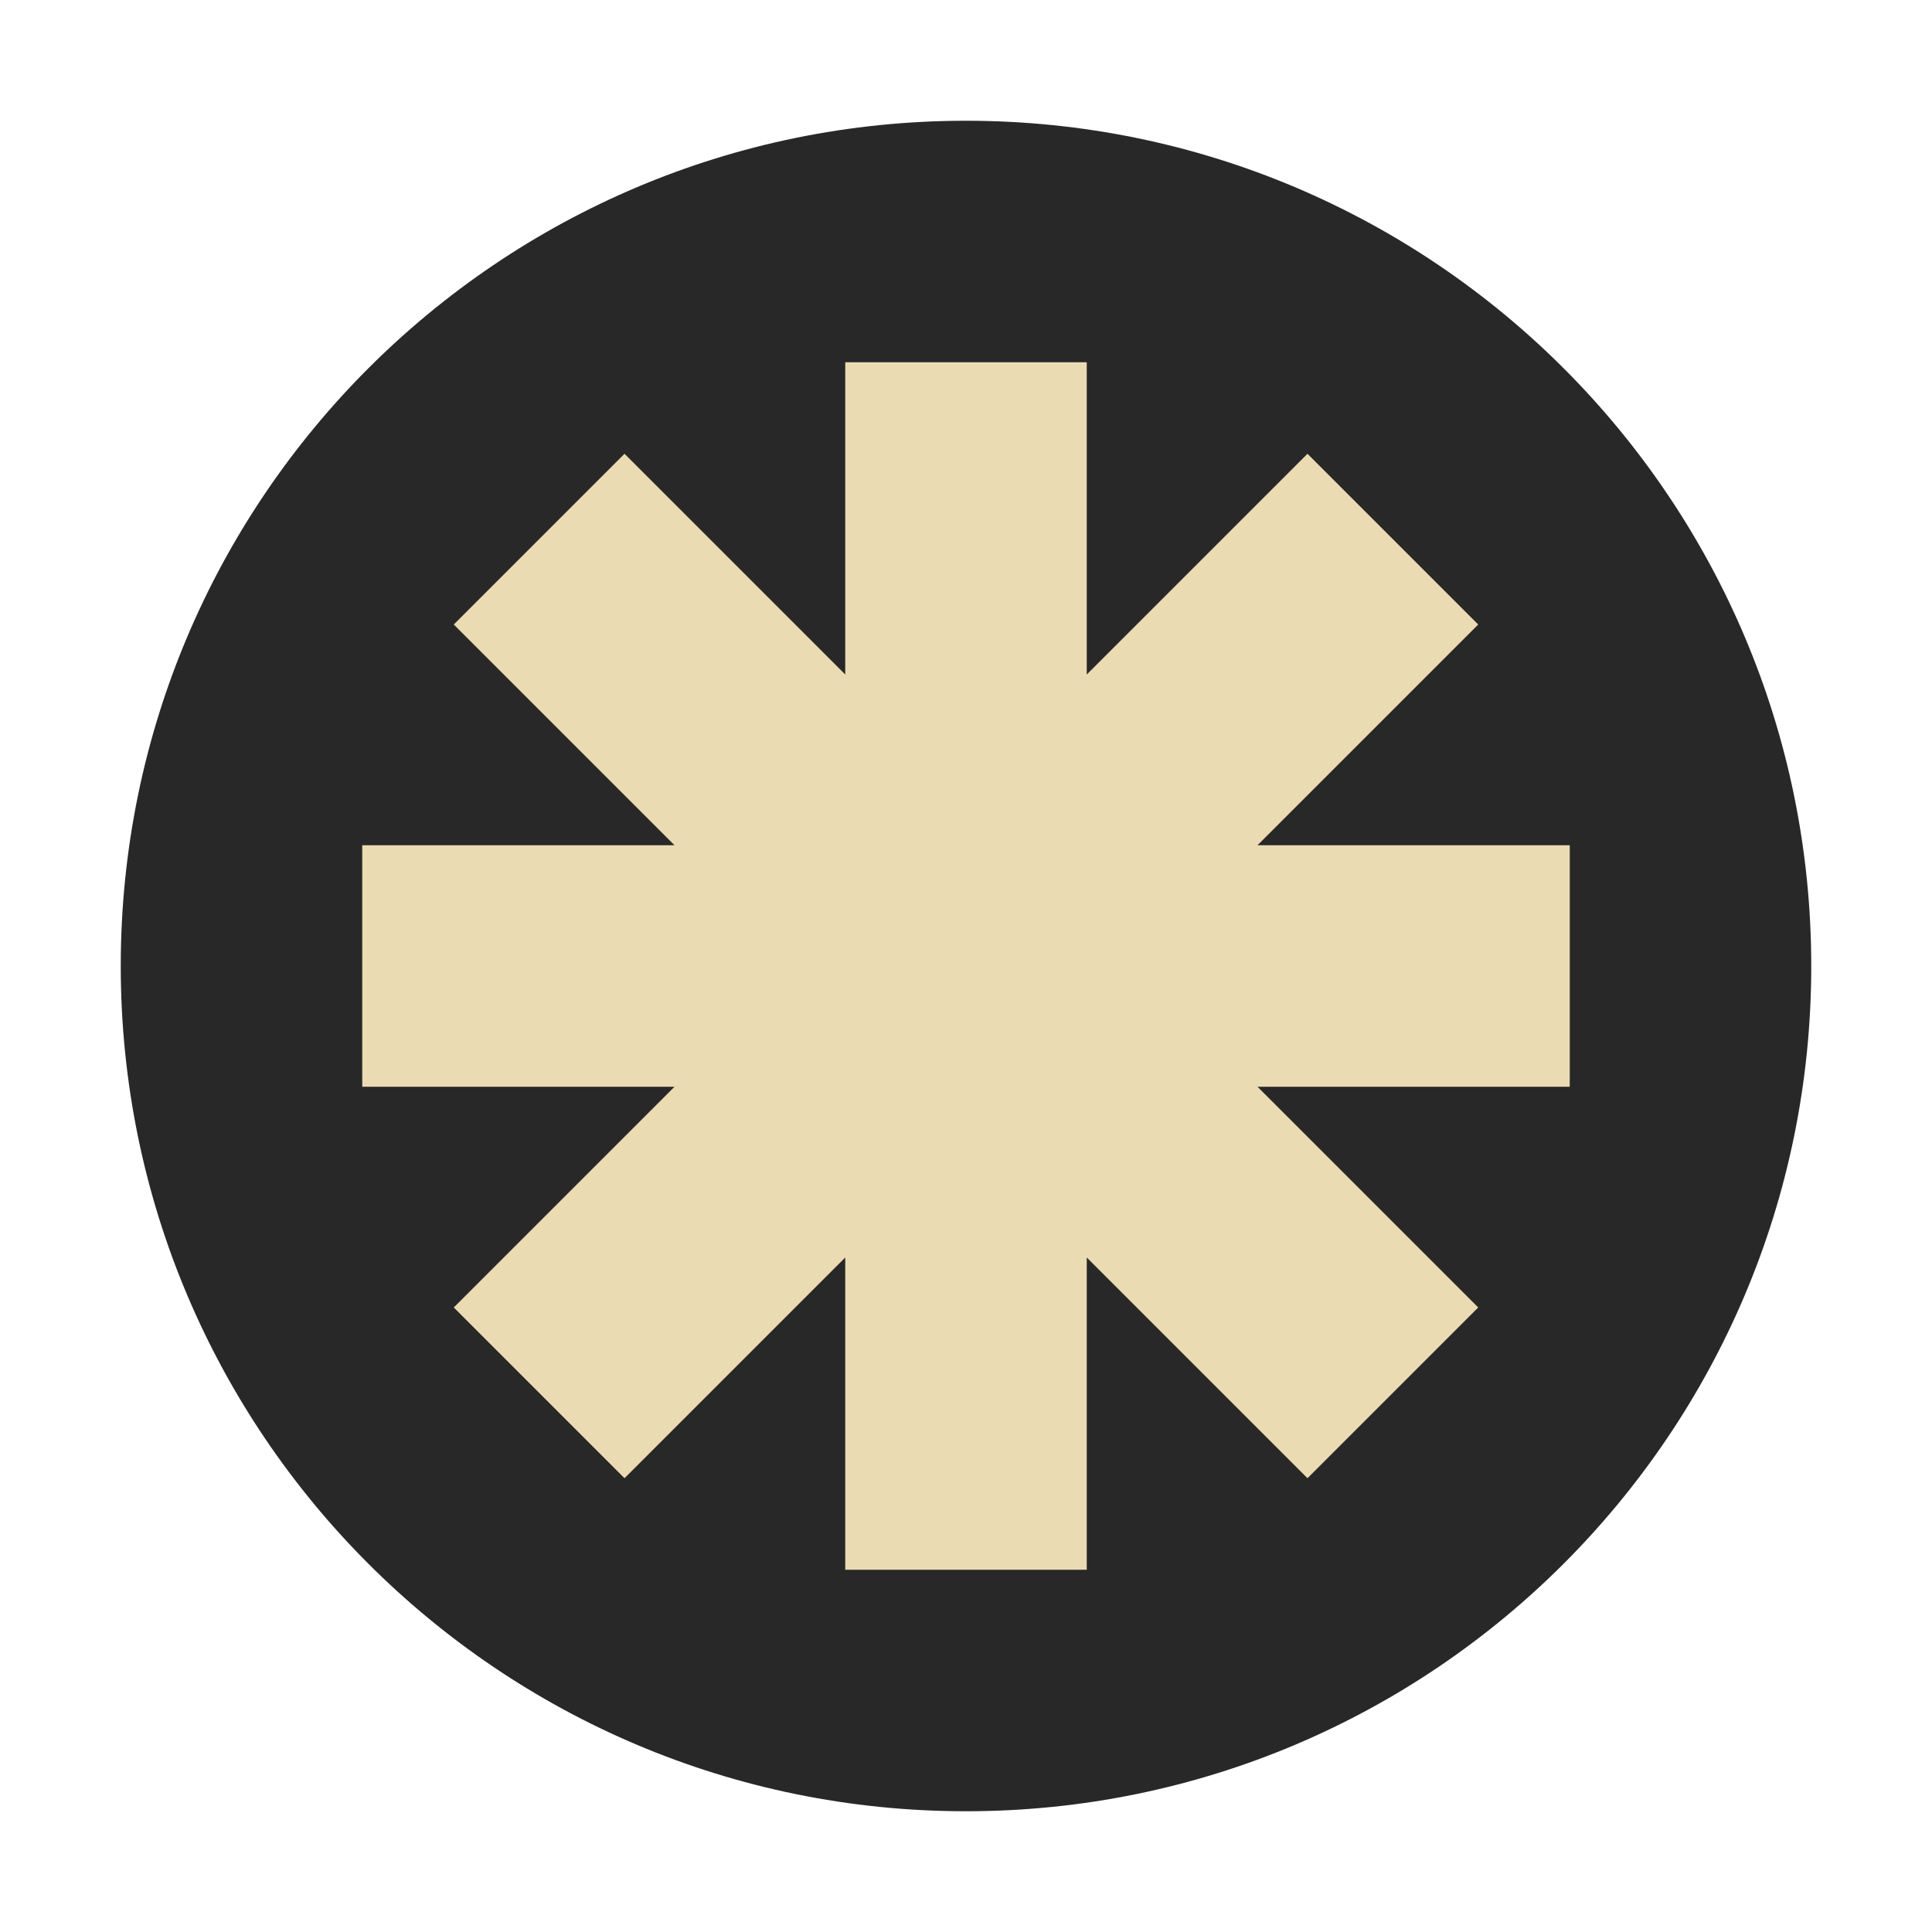
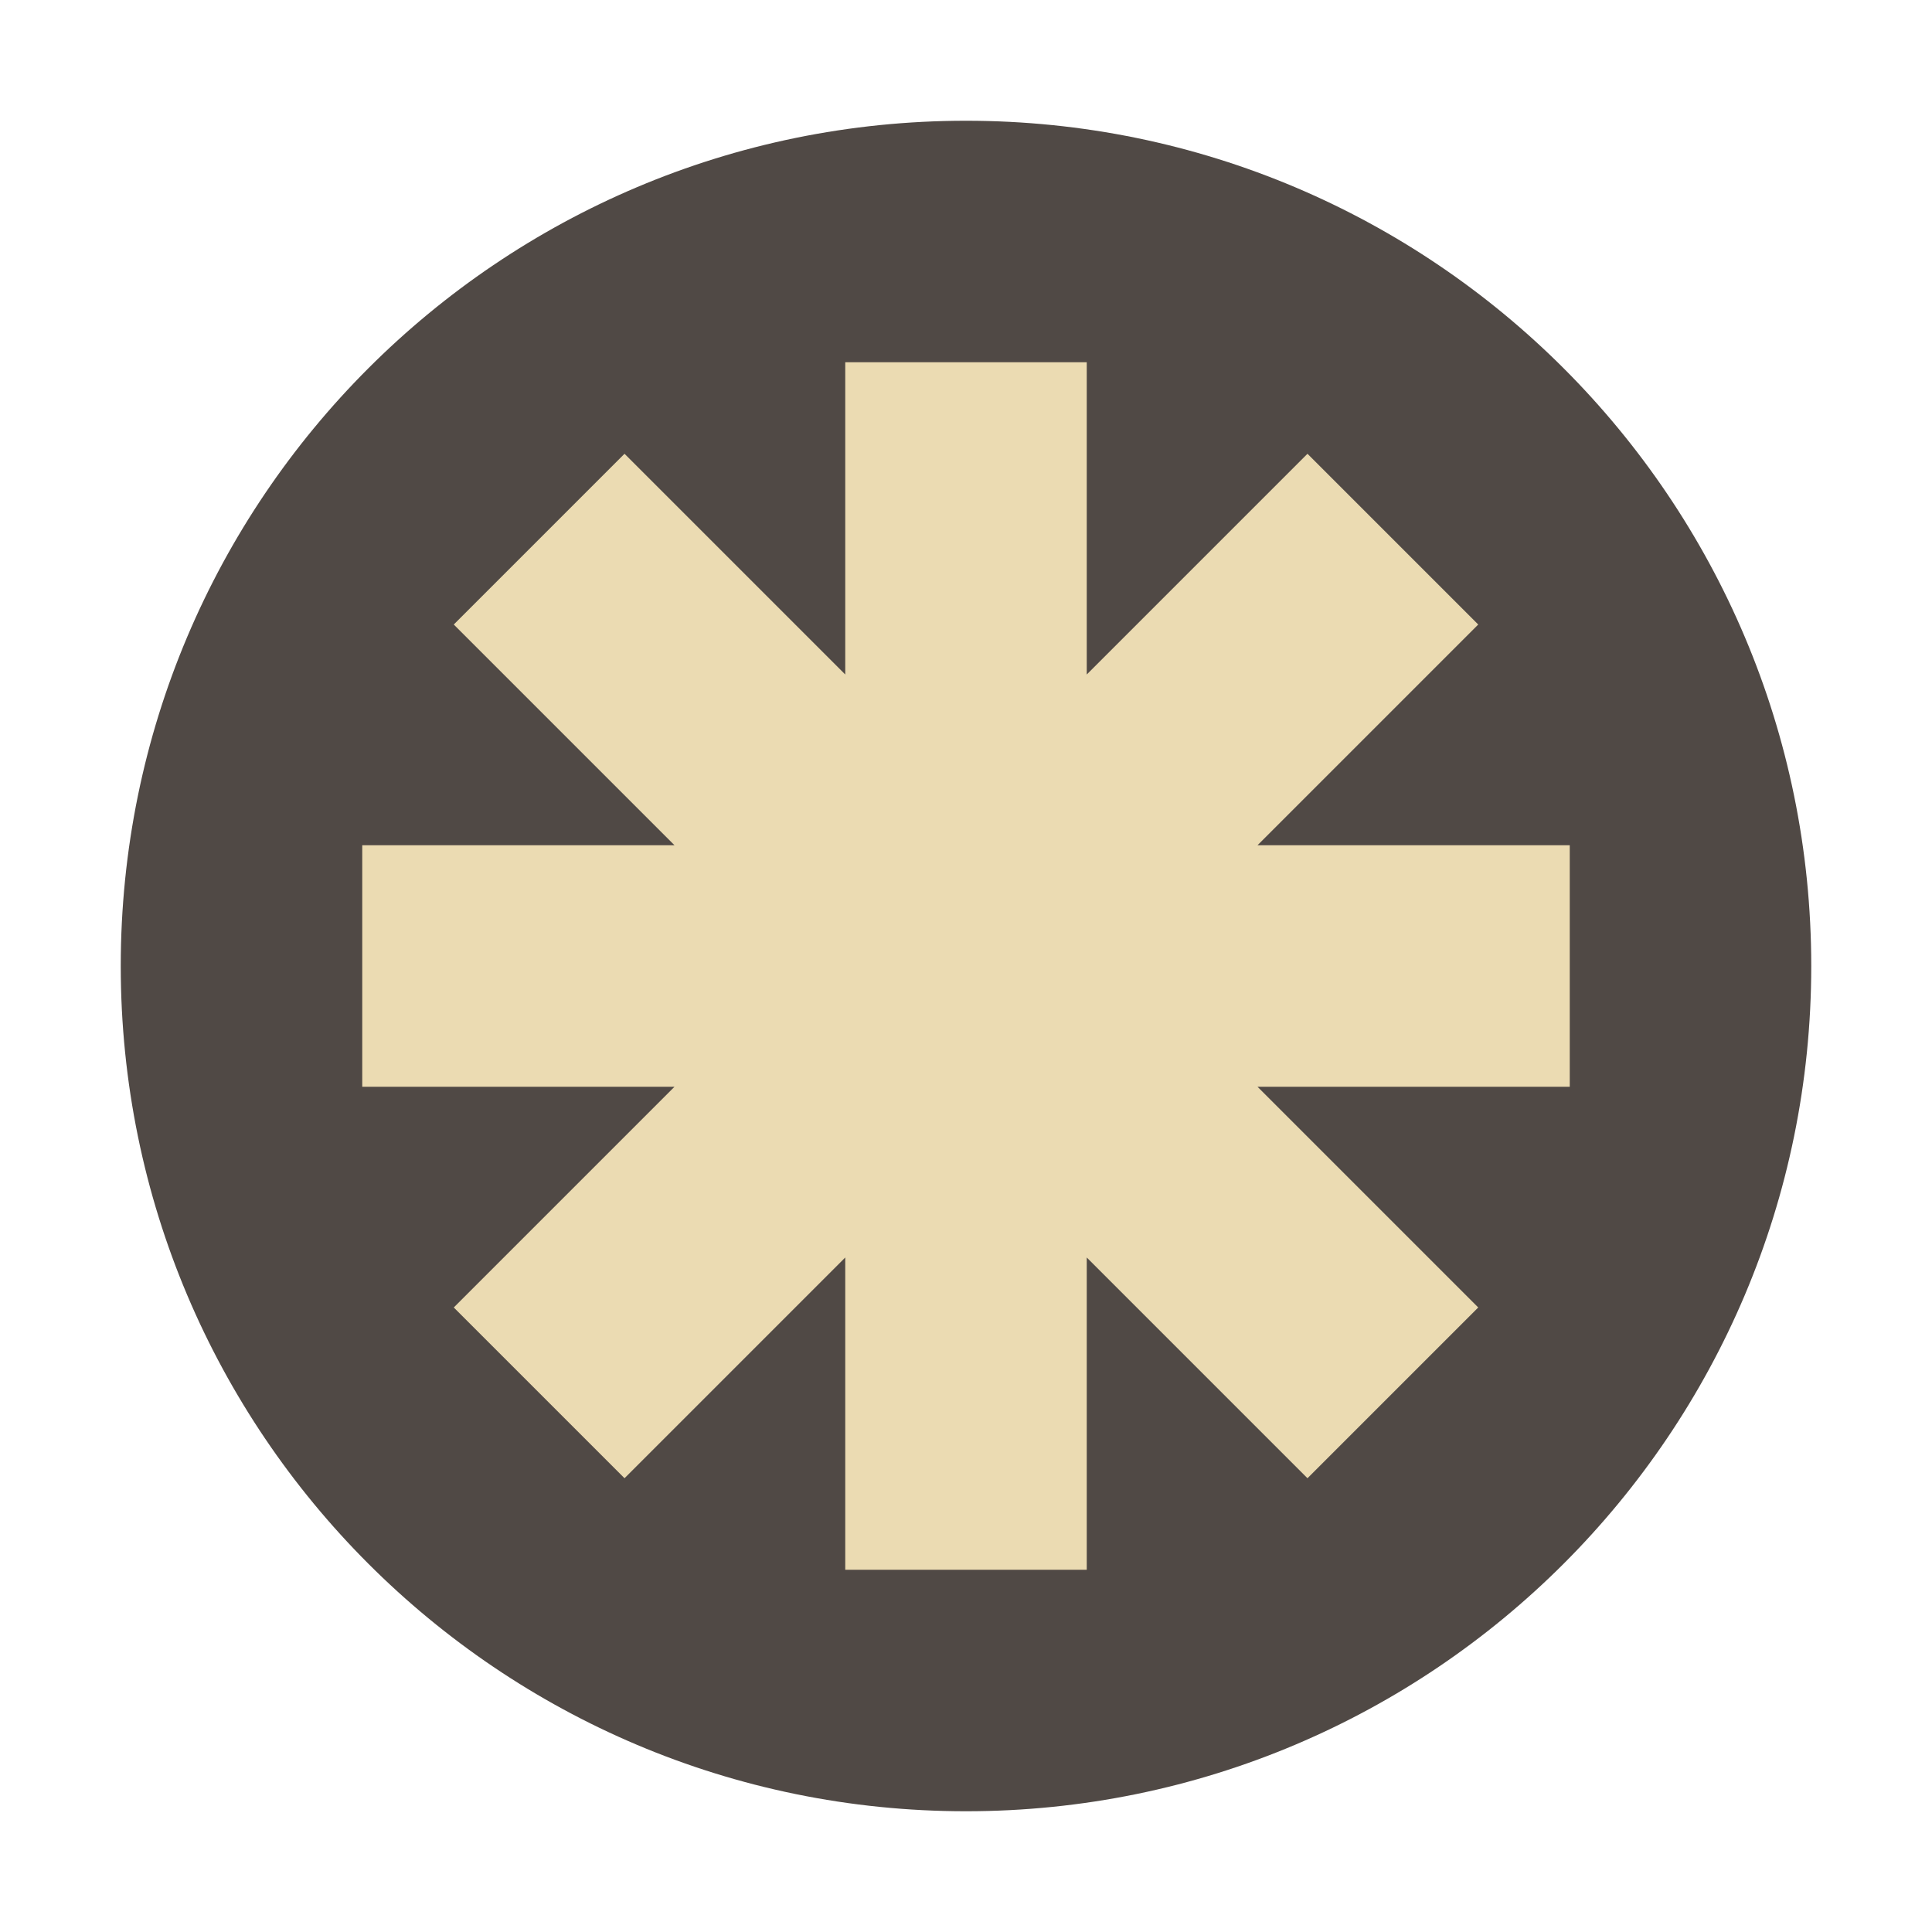
- <svg xmlns="http://www.w3.org/2000/svg" width="16" height="16" version="1.1" viewBox="0 0 16 16">
-   <circle style="fill:#282828" cx="8" cy="8" r="7" />
-   <path style="fill:#ebdbb2" d="M 7 3 L 7 5.586 L 5.172 3.758 L 3.758 5.172 L 5.586 7 L 3 7 L 3 9 L 5.586 9 L 3.758 10.828 L 5.172 12.242 L 7 10.414 L 7 13 L 9 13 L 9 10.414 L 10.828 12.242 L 12.242 10.828 L 10.414 9 L 13 9 L 13 7 L 10.414 7 L 12.242 5.172 L 10.828 3.758 L 9 5.586 L 9 3 L 7 3 z" />
+ <svg xmlns="http://www.w3.org/2000/svg" width="16" height="16" version="1.1">
+   <circle cx="8" cy="8" r="7" fill="#504945" />
+   <path d="m7 3v2.586l-1.828-1.828-1.414 1.414 1.828 1.828h-2.586v2h2.586l-1.828 1.828 1.414 1.414 1.828-1.828v2.586h2v-2.586l1.828 1.828 1.414-1.414-1.828-1.828h2.586v-2h-2.586l1.828-1.828-1.414-1.414-1.828 1.828v-2.586h-2z" fill="#ebdbb2" />
</svg>
